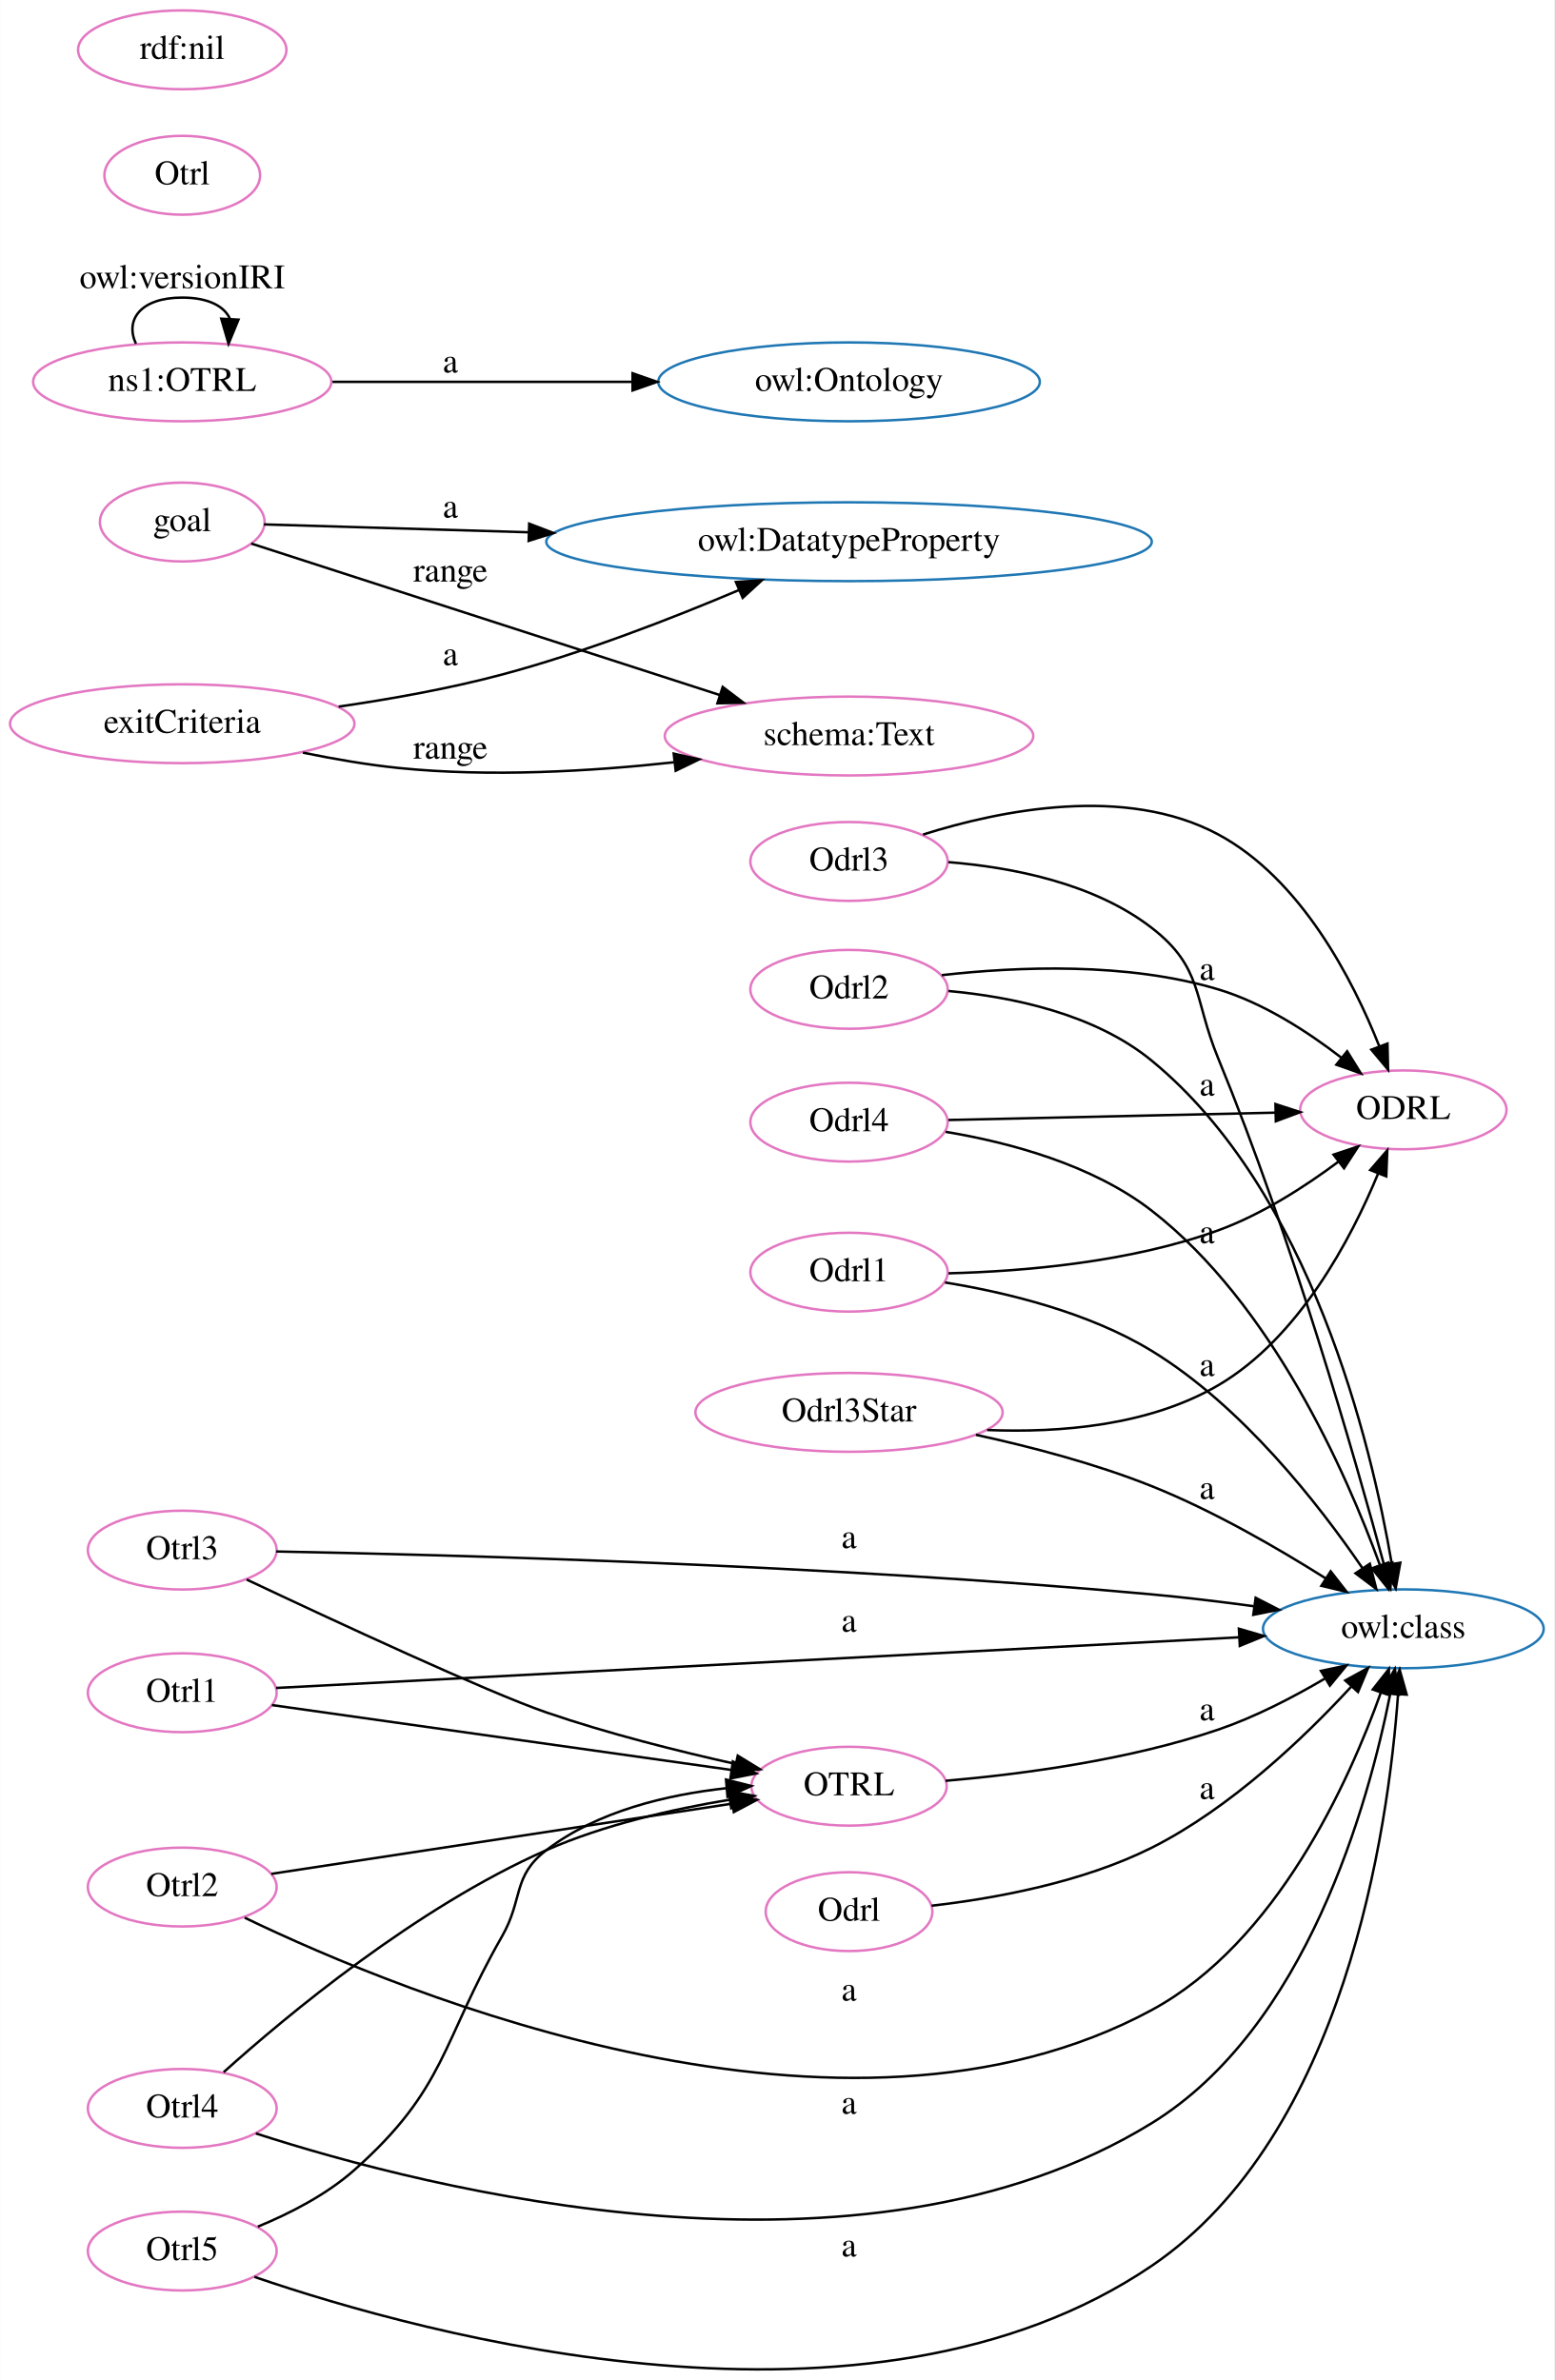
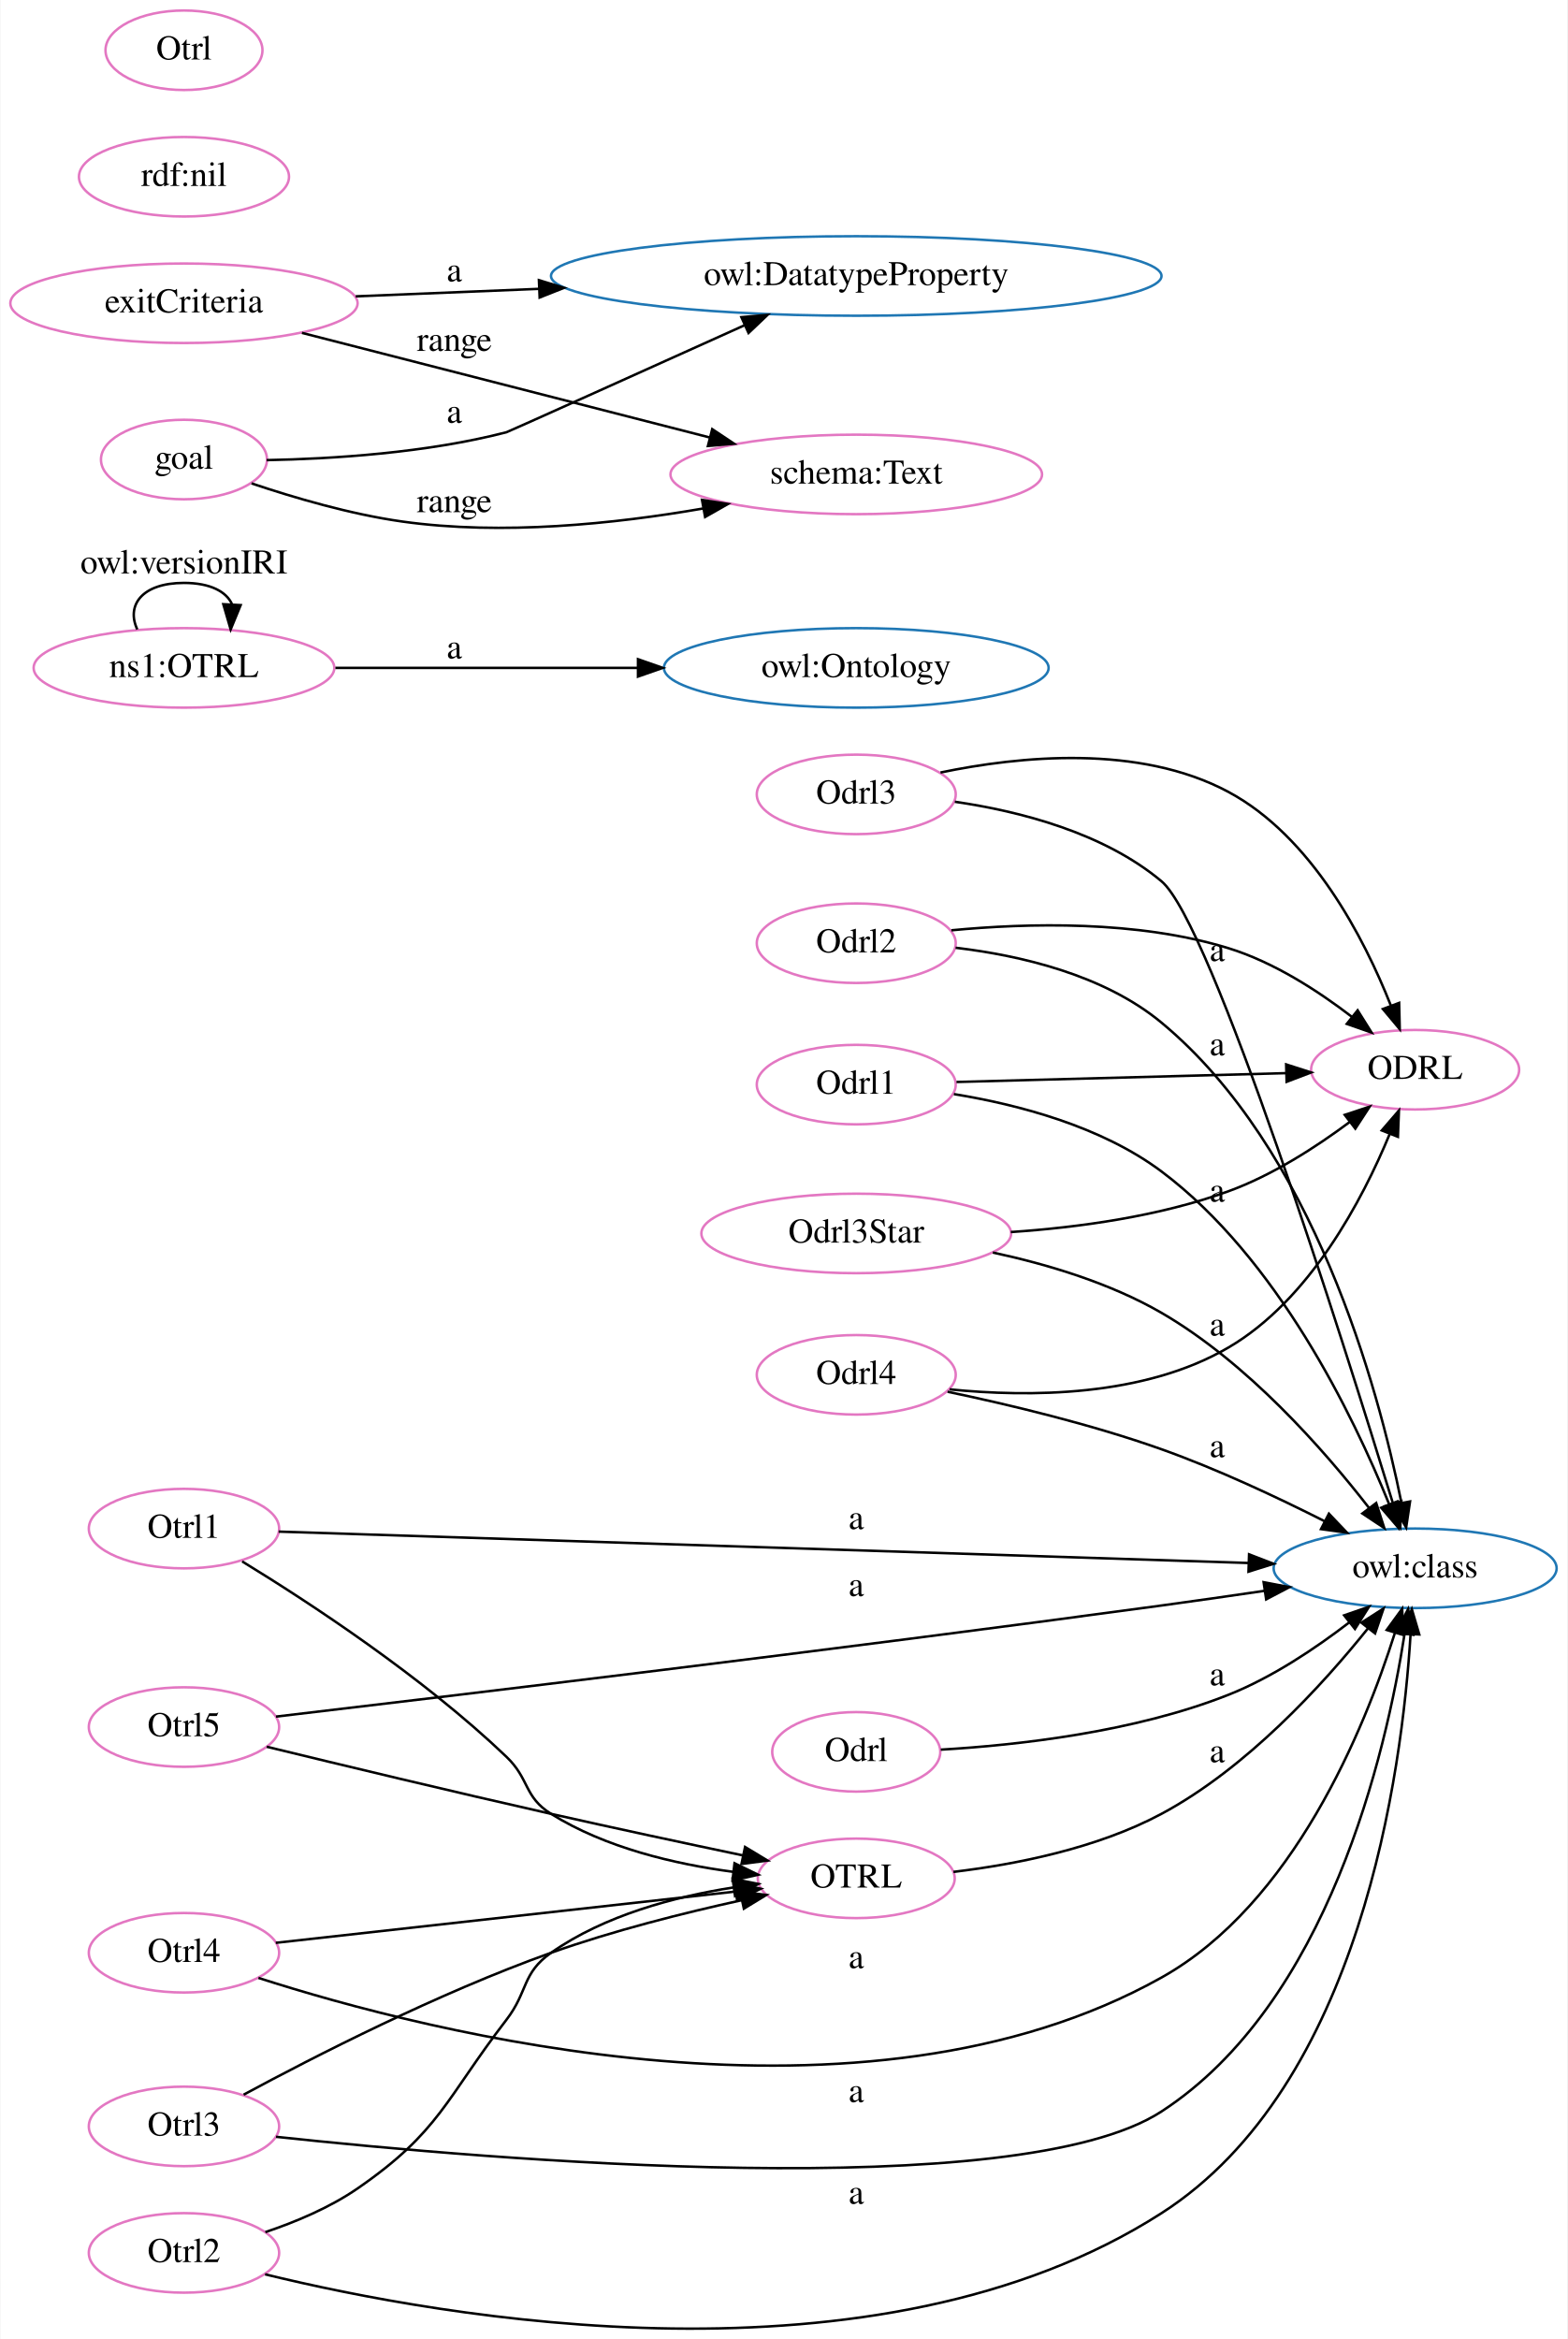
- <svg xmlns="http://www.w3.org/2000/svg" width="632pt" height="968pt" viewBox="0.00 0.00 631.63 967.69">
-   <g id="graph0" class="graph" transform="scale(1 1) rotate(0) translate(4 963.69)">
-     <polygon fill="white" stroke="transparent" points="-4,4 -4,-963.69 627.63,-963.69 627.63,4 -4,4" />
+ <svg xmlns="http://www.w3.org/2000/svg" width="632pt" height="943pt" viewBox="0.00 0.00 631.63 942.97">
+   <g id="graph0" class="graph" transform="scale(1 1) rotate(0) translate(4 938.97)">
+     <polygon fill="white" stroke="transparent" points="-4,4 -4,-938.97 627.63,-938.97 627.63,4 -4,4" />
    <g id="node1" class="node">
-       <ellipse fill="none" stroke="#e377c2" cx="566.36" cy="-512.43" rx="41.94" ry="16.03" />
-       <text text-anchor="middle" x="566.36" y="-508.73" font-family="Times,serif" font-size="14.00">ODRL</text>
+       <ellipse fill="none" stroke="#e377c2" cx="566.36" cy="-507.71" rx="41.94" ry="16.03" />
+       <text text-anchor="middle" x="566.36" y="-504.01" font-family="Times,serif" font-size="14.00">ODRL</text>
    </g>
    <g id="node2" class="node">
-       <ellipse fill="none" stroke="#1f77b4" cx="341.04" cy="-743.43" rx="123.07" ry="16.03" />
-       <text text-anchor="middle" x="341.04" y="-739.73" font-family="Times,serif" font-size="14.00">owl:DatatypeProperty</text>
+       <ellipse fill="none" stroke="#1f77b4" cx="341.04" cy="-669.71" rx="77.56" ry="16.03" />
+       <text text-anchor="middle" x="341.04" y="-666.01" font-family="Times,serif" font-size="14.00">owl:Ontology</text>
    </g>
    <g id="node3" class="node">
-       <ellipse fill="none" stroke="#1f77b4" cx="341.04" cy="-808.43" rx="77.56" ry="16.03" />
-       <text text-anchor="middle" x="341.04" y="-804.73" font-family="Times,serif" font-size="14.00">owl:Ontology</text>
+       <ellipse fill="none" stroke="#1f77b4" cx="566.36" cy="-306.71" rx="57.05" ry="16.03" />
+       <text text-anchor="middle" x="566.36" y="-303.01" font-family="Times,serif" font-size="14.00">owl:class</text>
    </g>
    <g id="node4" class="node">
-       <ellipse fill="none" stroke="#e377c2" cx="341.04" cy="-237.43" rx="39.7" ry="16.03" />
-       <text text-anchor="middle" x="341.04" y="-233.73" font-family="Times,serif" font-size="14.00">OTRL</text>
+       <ellipse fill="none" stroke="#1f77b4" cx="341.04" cy="-827.71" rx="123.07" ry="16.03" />
+       <text text-anchor="middle" x="341.04" y="-824.01" font-family="Times,serif" font-size="14.00">owl:DatatypeProperty</text>
    </g>
    <g id="node5" class="node">
-       <ellipse fill="none" stroke="#1f77b4" cx="566.36" cy="-301.43" rx="57.05" ry="16.03" />
-       <text text-anchor="middle" x="566.36" y="-297.73" font-family="Times,serif" font-size="14.00">owl:class</text>
+       <ellipse fill="none" stroke="#e377c2" cx="341.04" cy="-181.71" rx="39.7" ry="16.03" />
+       <text text-anchor="middle" x="341.04" y="-178.01" font-family="Times,serif" font-size="14.00">OTRL</text>
+     </g>
+     <g id="edge7" class="edge">
+       <path fill="none" stroke="black" d="M380.23,-184.32C405.29,-187.32 438.11,-193.79 464.08,-207.71 498.44,-226.12 529.08,-259.69 547.43,-282.59" />
+       <polygon fill="black" stroke="black" points="544.7,-284.78 553.62,-290.49 550.21,-280.46 544.7,-284.78" />
+       <text text-anchor="middle" x="486.58" y="-228.51" font-family="Times,serif" font-size="14.00">a</text>
+     </g>
+     <g id="node6" class="node">
+       <ellipse fill="none" stroke="#e377c2" cx="70" cy="-867.71" rx="42.35" ry="16.03" />
+       <text text-anchor="middle" x="70" y="-864.01" font-family="Times,serif" font-size="14.00">rdf:nil</text>
+     </g>
+     <g id="node7" class="node">
+       <ellipse fill="none" stroke="#e377c2" cx="70" cy="-322.71" rx="38.37" ry="16.03" />
+       <text text-anchor="middle" x="70" y="-319.01" font-family="Times,serif" font-size="14.00">Otrl1</text>
+     </g>
+     <g id="edge13" class="edge">
+       <path fill="none" stroke="black" d="M108.16,-321.5C191.39,-318.81 393.72,-312.26 499.09,-308.85" />
+       <polygon fill="black" stroke="black" points="499.41,-312.34 509.29,-308.52 499.18,-305.35 499.41,-312.34" />
+       <text text-anchor="middle" x="341.04" y="-322.51" font-family="Times,serif" font-size="14.00">a</text>
+     </g>
+     <g id="edge23" class="edge">
+       <path fill="none" stroke="black" d="M93.46,-309.48C120.41,-292.99 166.21,-263.03 200.01,-230.71 209.39,-221.73 207,-214.58 218.01,-207.71 239.85,-194.06 267.73,-187.48 291.33,-184.35" />
+       <polygon fill="black" stroke="black" points="291.96,-187.8 301.49,-183.17 291.15,-180.85 291.96,-187.8" />
+     </g>
+     <g id="node8" class="node">
+       <ellipse fill="none" stroke="#e377c2" cx="70" cy="-918.71" rx="31.64" ry="16.03" />
+       <text text-anchor="middle" x="70" y="-915.01" font-family="Times,serif" font-size="14.00">Otrl</text>
+     </g>
+     <g id="node9" class="node">
+       <ellipse fill="none" stroke="#e377c2" cx="341.04" cy="-747.71" rx="74.91" ry="16.03" />
+       <text text-anchor="middle" x="341.04" y="-744.01" font-family="Times,serif" font-size="14.00">schema:Text</text>
+     </g>
+     <g id="node10" class="node">
+       <ellipse fill="none" stroke="#e377c2" cx="341.04" cy="-232.71" rx="33.88" ry="16.03" />
+       <text text-anchor="middle" x="341.04" y="-229.01" font-family="Times,serif" font-size="14.00">Odrl</text>
+     </g>
+     <g id="edge27" class="edge">
+       <path fill="none" stroke="black" d="M375.12,-233.6C406.08,-235.41 453.11,-240.66 491.08,-255.71 508.66,-262.68 526.2,-274.44 539.82,-284.91" />
+       <polygon fill="black" stroke="black" points="537.75,-287.74 547.76,-291.21 542.1,-282.25 537.75,-287.74" />
+       <text text-anchor="middle" x="486.58" y="-259.51" font-family="Times,serif" font-size="14.00">a</text>
+     </g>
+     <g id="node11" class="node">
+       <ellipse fill="none" stroke="#e377c2" cx="70" cy="-242.71" rx="38.37" ry="16.03" />
+       <text text-anchor="middle" x="70" y="-239.01" font-family="Times,serif" font-size="14.00">Otrl5</text>
+     </g>
+     <g id="edge14" class="edge">
+       <path fill="none" stroke="black" d="M107.08,-246.92C176.34,-255.08 332.74,-273.8 464.08,-291.71 477.48,-293.53 491.87,-295.6 505.46,-297.6" />
+       <polygon fill="black" stroke="black" points="505.27,-301.11 515.68,-299.12 506.3,-294.19 505.27,-301.11" />
+       <text text-anchor="middle" x="341.04" y="-295.51" font-family="Times,serif" font-size="14.00">a</text>
+     </g>
+     <g id="edge24" class="edge">
+       <path fill="none" stroke="black" d="M103.36,-234.77C133.11,-227.53 178.47,-216.62 218.01,-207.71 243.59,-201.94 272.28,-195.81 295.4,-190.95" />
+       <polygon fill="black" stroke="black" points="296.21,-194.36 305.28,-188.88 294.77,-187.51 296.21,-194.36" />
+     </g>
+     <g id="node12" class="node">
+       <ellipse fill="none" stroke="#e377c2" cx="70" cy="-816.71" rx="70.01" ry="16.03" />
+       <text text-anchor="middle" x="70" y="-813.01" font-family="Times,serif" font-size="14.00">exitCriteria</text>
+     </g>
+     <g id="edge4" class="edge">
+       <path fill="none" stroke="black" d="M139.24,-819.5C161.78,-820.42 187.63,-821.48 213.11,-822.52" />
+       <polygon fill="black" stroke="black" points="213.1,-826.02 223.23,-822.93 213.39,-819.03 213.1,-826.02" />
+       <text text-anchor="middle" x="179.01" y="-825.51" font-family="Times,serif" font-size="14.00">a</text>
+     </g>
+     <g id="edge2" class="edge">
+       <path fill="none" stroke="black" d="M117.56,-804.77C163.15,-793.07 232.74,-775.23 281.93,-762.61" />
+       <polygon fill="black" stroke="black" points="282.97,-765.96 291.79,-760.08 281.24,-759.18 282.97,-765.96" />
+       <text text-anchor="middle" x="179.01" y="-797.51" font-family="Times,serif" font-size="14.00">range</text>
+     </g>
+     <g id="node13" class="node">
+       <ellipse fill="none" stroke="#e377c2" cx="70" cy="-669.71" rx="60.62" ry="16.03" />
+       <text text-anchor="middle" x="70" y="-666.01" font-family="Times,serif" font-size="14.00">ns1:OTRL</text>
+     </g>
+     <g id="edge12" class="edge">
+       <path fill="none" stroke="black" d="M131.05,-669.71C166.88,-669.71 213,-669.71 252.8,-669.71" />
+       <polygon fill="black" stroke="black" points="253.04,-673.21 263.04,-669.71 253.04,-666.21 253.04,-673.21" />
+       <text text-anchor="middle" x="179.01" y="-673.51" font-family="Times,serif" font-size="14.00">a</text>
+     </g>
+     <g id="edge5" class="edge">
+       <path fill="none" stroke="black" d="M51.18,-685.21C46.64,-694.82 52.92,-703.97 70,-703.97 80.68,-703.97 87.14,-700.4 89.37,-695.37" />
+       <polygon fill="black" stroke="black" points="92.85,-695.01 88.82,-685.21 85.86,-695.38 92.85,-695.01" />
+       <text text-anchor="middle" x="70" y="-707.77" font-family="Times,serif" font-size="14.00">owl:versionIRI</text>
+     </g>
+     <g id="node14" class="node">
+       <ellipse fill="none" stroke="#e377c2" cx="341.04" cy="-618.71" rx="40.11" ry="16.03" />
+       <text text-anchor="middle" x="341.04" y="-615.01" font-family="Times,serif" font-size="14.00">Odrl3</text>
+     </g>
+     <g id="edge28" class="edge">
+       <path fill="none" stroke="black" d="M375.01,-627.53C406.73,-634.13 455.06,-639.04 491.08,-619.71 524.8,-601.61 545.81,-560.71 556.54,-533.67" />
+       <polygon fill="black" stroke="black" points="559.91,-534.65 560.16,-524.06 553.36,-532.19 559.91,-534.65" />
+     </g>
+     <g id="edge15" class="edge">
+       <path fill="none" stroke="black" d="M380.78,-615.74C406.87,-611.94 440.67,-603.3 464.08,-583.71 484.25,-566.82 537.3,-398.54 557.44,-332.81" />
+       <polygon fill="black" stroke="black" points="560.81,-333.77 560.38,-323.19 554.12,-331.73 560.81,-333.77" />
+       <text text-anchor="middle" x="486.58" y="-551.51" font-family="Times,serif" font-size="14.00">a</text>
+     </g>
+     <g id="node15" class="node">
+       <ellipse fill="none" stroke="#e377c2" cx="341.04" cy="-558.71" rx="40.11" ry="16.03" />
+       <text text-anchor="middle" x="341.04" y="-555.01" font-family="Times,serif" font-size="14.00">Odrl2</text>
+     </g>
+     <g id="edge1" class="edge">
+       <path fill="none" stroke="black" d="M379.38,-563.92C410.08,-566.86 454.35,-568 491.08,-556.71 509.3,-551.1 527.21,-539.52 540.88,-529.02" />
+       <polygon fill="black" stroke="black" points="543.18,-531.66 548.81,-522.69 538.81,-526.19 543.18,-531.66" />
+     </g>
+     <g id="edge16" class="edge">
+       <path fill="none" stroke="black" d="M381.1,-556.88C407.17,-553.79 440.82,-546 464.08,-526.71 525.48,-475.78 551.5,-379.51 560.85,-333.07" />
+       <polygon fill="black" stroke="black" points="564.31,-333.65 562.74,-323.17 557.43,-332.34 564.31,-333.65" />
+       <text text-anchor="middle" x="486.58" y="-513.51" font-family="Times,serif" font-size="14.00">a</text>
+     </g>
+     <g id="node16" class="node">
+       <ellipse fill="none" stroke="#e377c2" cx="70" cy="-753.71" rx="33.47" ry="16.03" />
+       <text text-anchor="middle" x="70" y="-750.01" font-family="Times,serif" font-size="14.00">goal</text>
+     </g>
+     <g id="edge18" class="edge">
+       <path fill="none" stroke="black" d="M103.32,-753.47C129.72,-753.98 167.81,-756.35 200.01,-764.71 200.65,-764.87 255.22,-789.45 296.03,-807.86" />
+       <polygon fill="black" stroke="black" points="294.73,-811.11 305.29,-812.03 297.61,-804.73 294.73,-811.11" />
+       <text text-anchor="middle" x="179.01" y="-768.51" font-family="Times,serif" font-size="14.00">a</text>
+     </g>
+     <g id="edge25" class="edge">
+       <path fill="none" stroke="black" d="M97.24,-744.09C114.29,-738.36 137.15,-731.64 158.01,-728.71 198.24,-723.04 243.7,-727.78 279.13,-733.94" />
+       <polygon fill="black" stroke="black" points="278.85,-737.44 289.31,-735.79 280.1,-730.55 278.85,-737.44" />
+       <text text-anchor="middle" x="179.01" y="-732.51" font-family="Times,serif" font-size="14.00">range</text>
+     </g>
+     <g id="node17" class="node">
+       <ellipse fill="none" stroke="#e377c2" cx="341.04" cy="-501.71" rx="40.11" ry="16.03" />
+       <text text-anchor="middle" x="341.04" y="-498.01" font-family="Times,serif" font-size="14.00">Odrl1</text>
+     </g>
+     <g id="edge6" class="edge">
+       <path fill="none" stroke="black" d="M381.45,-502.77C418.43,-503.76 473.93,-505.25 514.28,-506.33" />
+       <polygon fill="black" stroke="black" points="514.36,-509.84 524.45,-506.61 514.55,-502.84 514.36,-509.84" />
+     </g>
+     <g id="edge20" class="edge">
+       <path fill="none" stroke="black" d="M380.41,-497.88C406.18,-493.69 439.74,-484.94 464.08,-466.71 510.78,-431.73 541.4,-368.35 555.8,-332.76" />
+       <polygon fill="black" stroke="black" points="559.2,-333.67 559.59,-323.08 552.68,-331.12 559.2,-333.67" />
+       <text text-anchor="middle" x="486.58" y="-454.51" font-family="Times,serif" font-size="14.00">a</text>
+     </g>
+     <g id="node18" class="node">
+       <ellipse fill="none" stroke="#e377c2" cx="70" cy="-151.71" rx="38.37" ry="16.03" />
+       <text text-anchor="middle" x="70" y="-148.01" font-family="Times,serif" font-size="14.00">Otrl4</text>
+     </g>
+     <g id="edge8" class="edge">
+       <path fill="none" stroke="black" d="M100.03,-141.57C168.58,-119.53 343.74,-74.37 464.08,-141.71 517.3,-171.49 545.95,-241.94 558.13,-280.45" />
+       <polygon fill="black" stroke="black" points="554.9,-281.84 561.14,-290.4 561.6,-279.82 554.9,-281.84" />
+       <text text-anchor="middle" x="341.04" y="-145.51" font-family="Times,serif" font-size="14.00">a</text>
+     </g>
+     <g id="edge17" class="edge">
+       <path fill="none" stroke="black" d="M107.01,-155.72C154.8,-161.05 239.3,-170.47 292.35,-176.39" />
+       <polygon fill="black" stroke="black" points="292.2,-179.89 302.52,-177.52 292.97,-172.94 292.2,-179.89" />
+     </g>
+     <g id="node19" class="node">
+       <ellipse fill="none" stroke="#e377c2" cx="341.04" cy="-441.71" rx="62.45" ry="16.03" />
+       <text text-anchor="middle" x="341.04" y="-438.01" font-family="Times,serif" font-size="14.00">Odrl3Star</text>
+     </g>
+     <g id="edge21" class="edge">
+       <path fill="none" stroke="black" d="M403.35,-442.27C430.85,-444.13 463.3,-448.62 491.08,-458.71 508.76,-465.13 526.42,-476.52 540.08,-486.71" />
+       <polygon fill="black" stroke="black" points="537.98,-489.51 548.04,-492.84 542.25,-483.96 537.98,-489.51" />
+     </g>
+     <g id="edge9" class="edge">
+       <path fill="none" stroke="black" d="M396.11,-434.01C418.23,-429.25 443.42,-421.68 464.08,-409.71 498.67,-389.66 529.46,-354.64 547.76,-331.07" />
+       <polygon fill="black" stroke="black" points="550.66,-333.03 553.92,-322.95 545.09,-328.8 550.66,-333.03" />
+       <text text-anchor="middle" x="486.58" y="-400.51" font-family="Times,serif" font-size="14.00">a</text>
+     </g>
+     <g id="node20" class="node">
+       <ellipse fill="none" stroke="#e377c2" cx="70" cy="-81.71" rx="38.37" ry="16.03" />
+       <text text-anchor="middle" x="70" y="-78.01" font-family="Times,serif" font-size="14.00">Otrl3</text>
+     </g>
+     <g id="edge10" class="edge">
+       <path fill="none" stroke="black" d="M107.1,-77.52C192.87,-68.3 406,-49.95 464.08,-87.71 531.34,-131.43 554.65,-232.3 562.12,-280.34" />
+       <polygon fill="black" stroke="black" points="558.66,-280.89 563.55,-290.29 565.59,-279.89 558.66,-280.89" />
+       <text text-anchor="middle" x="341.04" y="-91.51" font-family="Times,serif" font-size="14.00">a</text>
+     </g>
+     <g id="edge19" class="edge">
+       <path fill="none" stroke="black" d="M94.05,-94.5C122.48,-109.84 172.61,-135.51 218.01,-151.71 242.89,-160.58 271.53,-167.78 294.82,-172.89" />
+       <polygon fill="black" stroke="black" points="294.26,-176.35 304.77,-175.02 295.73,-169.5 294.26,-176.35" />
+     </g>
+     <g id="node21" class="node">
+       <ellipse fill="none" stroke="#e377c2" cx="70" cy="-30.71" rx="38.37" ry="16.03" />
+       <text text-anchor="middle" x="70" y="-27.01" font-family="Times,serif" font-size="14.00">Otrl2</text>
+     </g>
+     <g id="edge26" class="edge">
+       <path fill="none" stroke="black" d="M102.7,-22.08C173.86,-4.68 349.09,27.02 464.08,-46.71 544.56,-98.31 561.14,-224.86 564.52,-280.14" />
+       <polygon fill="black" stroke="black" points="561.02,-280.39 565.03,-290.2 568.02,-280.04 561.02,-280.39" />
+       <text text-anchor="middle" x="341.04" y="-50.51" font-family="Times,serif" font-size="14.00">a</text>
+     </g>
+     <g id="edge3" class="edge">
+       <path fill="none" stroke="black" d="M102.81,-39.09C115.09,-43.22 128.84,-49 140.01,-56.71 173.18,-79.6 175.44,-92.75 200.01,-124.71 208.8,-136.14 206.2,-143.42 218.01,-151.71 239.49,-166.79 267.74,-174.32 291.64,-178.07" />
+       <polygon fill="black" stroke="black" points="291.2,-181.54 301.59,-179.45 292.17,-174.6 291.2,-181.54" />
+     </g>
+     <g id="node22" class="node">
+       <ellipse fill="none" stroke="#e377c2" cx="341.04" cy="-384.71" rx="40.11" ry="16.03" />
+       <text text-anchor="middle" x="341.04" y="-381.01" font-family="Times,serif" font-size="14.00">Odrl4</text>
    </g>
    <g id="edge22" class="edge">
-       <path fill="none" stroke="black" d="M380.28,-239.63C410.92,-242.27 454.66,-248.01 491.08,-260.43 506,-265.52 521.43,-273.52 534.33,-281.11" />
-       <polygon fill="black" stroke="black" points="532.87,-284.32 543.23,-286.51 536.5,-278.33 532.87,-284.32" />
-       <text text-anchor="middle" x="486.58" y="-264.23" font-family="Times,serif" font-size="14.00">a</text>
-     </g>
-     <g id="node6" class="node">
-       <ellipse fill="none" stroke="#e377c2" cx="70" cy="-892.43" rx="31.64" ry="16.03" />
-       <text text-anchor="middle" x="70" y="-888.73" font-family="Times,serif" font-size="14.00">Otrl</text>
-     </g>
-     <g id="node7" class="node">
-       <ellipse fill="none" stroke="#e377c2" cx="70" cy="-943.43" rx="42.35" ry="16.03" />
-       <text text-anchor="middle" x="70" y="-939.73" font-family="Times,serif" font-size="14.00">rdf:nil</text>
-     </g>
-     <g id="node8" class="node">
-       <ellipse fill="none" stroke="#e377c2" cx="70" cy="-333.43" rx="38.37" ry="16.03" />
-       <text text-anchor="middle" x="70" y="-329.73" font-family="Times,serif" font-size="14.00">Otrl3</text>
-     </g>
-     <g id="edge16" class="edge">
-       <path fill="none" stroke="black" d="M96.18,-321.46C131.55,-304.76 194.27,-275.6 218.01,-267.43 242.99,-258.83 271.64,-251.66 294.9,-246.48" />
-       <polygon fill="black" stroke="black" points="295.81,-249.86 304.84,-244.32 294.32,-243.02 295.81,-249.86" />
-     </g>
-     <g id="edge17" class="edge">
-       <path fill="none" stroke="black" d="M108.2,-332.86C178.07,-331.54 333.64,-327.41 464.08,-315.43 477.53,-314.2 491.94,-312.46 505.54,-310.62" />
-       <polygon fill="black" stroke="black" points="506.33,-314.05 515.75,-309.21 505.37,-307.12 506.33,-314.05" />
-       <text text-anchor="middle" x="341.04" y="-334.23" font-family="Times,serif" font-size="14.00">a</text>
-     </g>
-     <g id="node9" class="node">
-       <ellipse fill="none" stroke="#e377c2" cx="341.04" cy="-613.43" rx="40.11" ry="16.03" />
-       <text text-anchor="middle" x="341.04" y="-609.73" font-family="Times,serif" font-size="14.00">Odrl3</text>
-     </g>
-     <g id="edge6" class="edge">
-       <path fill="none" stroke="black" d="M371.14,-624.38C402.66,-634.32 453.48,-644.61 491.08,-624.43 524.8,-606.33 545.81,-565.44 556.54,-538.4" />
-       <polygon fill="black" stroke="black" points="559.91,-539.38 560.16,-528.79 553.36,-536.91 559.91,-539.38" />
-     </g>
-     <g id="edge1" class="edge">
-       <path fill="none" stroke="black" d="M381.4,-613.15C407.27,-611.08 440.57,-604.63 464.08,-586.43 484.99,-570.25 481.02,-557.88 491.08,-533.43 521.05,-460.63 546.71,-371.03 558.48,-327.56" />
-       <polygon fill="black" stroke="black" points="561.89,-328.35 561.1,-317.78 555.13,-326.53 561.89,-328.35" />
-       <text text-anchor="middle" x="486.58" y="-565.23" font-family="Times,serif" font-size="14.00">a</text>
-     </g>
-     <g id="node10" class="node">
-       <ellipse fill="none" stroke="#e377c2" cx="341.04" cy="-561.43" rx="40.11" ry="16.03" />
-       <text text-anchor="middle" x="341.04" y="-557.73" font-family="Times,serif" font-size="14.00">Odrl2</text>
-     </g>
-     <g id="edge13" class="edge">
-       <path fill="none" stroke="black" d="M378.73,-567.2C409.43,-570.68 454.03,-572.55 491.08,-561.43 509.46,-555.91 527.49,-544.21 541.18,-533.63" />
-       <polygon fill="black" stroke="black" points="543.52,-536.25 549.11,-527.25 539.13,-530.79 543.52,-536.25" />
-     </g>
-     <g id="edge2" class="edge">
-       <path fill="none" stroke="black" d="M381.41,-560.76C407.45,-558.39 440.94,-551.43 464.08,-532.43 528.89,-479.21 553.41,-376.34 561.65,-327.89" />
-       <polygon fill="black" stroke="black" points="565.13,-328.3 563.25,-317.87 558.22,-327.2 565.13,-328.3" />
-       <text text-anchor="middle" x="486.58" y="-518.23" font-family="Times,serif" font-size="14.00">a</text>
-     </g>
-     <g id="node11" class="node">
-       <ellipse fill="none" stroke="#e377c2" cx="341.04" cy="-664.43" rx="74.91" ry="16.03" />
-       <text text-anchor="middle" x="341.04" y="-660.73" font-family="Times,serif" font-size="14.00">schema:Text</text>
-     </g>
-     <g id="node12" class="node">
-       <ellipse fill="none" stroke="#e377c2" cx="70" cy="-275.43" rx="38.37" ry="16.03" />
-       <text text-anchor="middle" x="70" y="-271.73" font-family="Times,serif" font-size="14.00">Otrl1</text>
-     </g>
-     <g id="edge10" class="edge">
-       <path fill="none" stroke="black" d="M106.45,-270.42C154.34,-263.66 239.82,-251.59 293.03,-244.07" />
-       <polygon fill="black" stroke="black" points="293.81,-247.5 303.22,-242.63 292.83,-240.56 293.81,-247.5" />
-     </g>
-     <g id="edge20" class="edge">
-       <path fill="none" stroke="black" d="M108.16,-277.38C191.5,-281.77 394.25,-292.43 499.51,-297.97" />
-       <polygon fill="black" stroke="black" points="499.52,-301.47 509.69,-298.5 499.89,-294.48 499.52,-301.47" />
-       <text text-anchor="middle" x="341.04" y="-300.23" font-family="Times,serif" font-size="14.00">a</text>
-     </g>
-     <g id="node13" class="node">
-       <ellipse fill="none" stroke="#e377c2" cx="70" cy="-808.43" rx="60.62" ry="16.03" />
-       <text text-anchor="middle" x="70" y="-804.73" font-family="Times,serif" font-size="14.00">ns1:OTRL</text>
-     </g>
-     <g id="edge23" class="edge">
-       <path fill="none" stroke="black" d="M131.05,-808.43C166.88,-808.43 213,-808.43 252.8,-808.43" />
-       <polygon fill="black" stroke="black" points="253.04,-811.93 263.04,-808.43 253.04,-804.93 253.04,-811.93" />
-       <text text-anchor="middle" x="179.01" y="-812.23" font-family="Times,serif" font-size="14.00">a</text>
-     </g>
-     <g id="edge3" class="edge">
-       <path fill="none" stroke="black" d="M51.18,-823.94C46.64,-833.55 52.92,-842.69 70,-842.69 80.68,-842.69 87.14,-839.12 89.37,-834.09" />
-       <polygon fill="black" stroke="black" points="92.85,-833.73 88.82,-823.94 85.86,-834.11 92.85,-833.73" />
-       <text text-anchor="middle" x="70" y="-846.49" font-family="Times,serif" font-size="14.00">owl:versionIRI</text>
-     </g>
-     <g id="node14" class="node">
-       <ellipse fill="none" stroke="#e377c2" cx="70" cy="-751.43" rx="33.47" ry="16.03" />
-       <text text-anchor="middle" x="70" y="-747.73" font-family="Times,serif" font-size="14.00">goal</text>
-     </g>
-     <g id="edge4" class="edge">
-       <path fill="none" stroke="black" d="M103.19,-750.47C130.25,-749.67 170.83,-748.46 210.78,-747.27" />
-       <polygon fill="black" stroke="black" points="211.03,-750.77 220.92,-746.97 210.82,-743.77 211.03,-750.77" />
-       <text text-anchor="middle" x="179.01" y="-753.23" font-family="Times,serif" font-size="14.00">a</text>
+       <path fill="none" stroke="black" d="M378.68,-378.85C410.58,-375.65 456.93,-375.72 491.08,-395.71 523.94,-414.93 545.08,-455.15 556.1,-481.78" />
+       <polygon fill="black" stroke="black" points="552.91,-483.23 559.83,-491.26 559.42,-480.67 552.91,-483.23" />
    </g>
    <g id="edge11" class="edge">
-       <path fill="none" stroke="black" d="M98.03,-742.69C142.5,-728.31 231.8,-699.43 288.61,-681.06" />
-       <polygon fill="black" stroke="black" points="289.69,-684.39 298.13,-677.98 287.54,-677.73 289.69,-684.39" />
-       <text text-anchor="middle" x="179.01" y="-727.23" font-family="Times,serif" font-size="14.00">range</text>
-     </g>
-     <g id="node15" class="node">
-       <ellipse fill="none" stroke="#e377c2" cx="341.04" cy="-507.43" rx="40.11" ry="16.03" />
-       <text text-anchor="middle" x="341.04" y="-503.73" font-family="Times,serif" font-size="14.00">Odrl4</text>
-     </g>
-     <g id="edge9" class="edge">
-       <path fill="none" stroke="black" d="M381.45,-508.31C418.43,-509.14 473.93,-510.38 514.28,-511.29" />
-       <polygon fill="black" stroke="black" points="514.38,-514.79 524.45,-511.51 514.53,-507.79 514.38,-514.79" />
-     </g>
-     <g id="edge21" class="edge">
-       <path fill="none" stroke="black" d="M380.3,-503.5C406.18,-499.19 439.91,-490.19 464.08,-471.43 512.94,-433.49 543.17,-364.81 556.81,-327.41" />
-       <polygon fill="black" stroke="black" points="560.19,-328.34 560.22,-317.74 553.59,-326.01 560.19,-328.34" />
-       <text text-anchor="middle" x="486.58" y="-458.23" font-family="Times,serif" font-size="14.00">a</text>
-     </g>
-     <g id="node16" class="node">
-       <ellipse fill="none" stroke="#e377c2" cx="341.04" cy="-186.43" rx="33.88" ry="16.03" />
-       <text text-anchor="middle" x="341.04" y="-182.73" font-family="Times,serif" font-size="14.00">Odrl</text>
-     </g>
-     <g id="edge8" class="edge">
-       <path fill="none" stroke="black" d="M374.62,-188.84C400.1,-191.78 435.82,-198.24 464.08,-212.43 496.21,-228.57 526.25,-257.38 545.13,-277.85" />
-       <polygon fill="black" stroke="black" points="542.75,-280.43 552.04,-285.51 547.94,-275.74 542.75,-280.43" />
-       <text text-anchor="middle" x="486.58" y="-232.23" font-family="Times,serif" font-size="14.00">a</text>
-     </g>
-     <g id="node17" class="node">
-       <ellipse fill="none" stroke="#e377c2" cx="341.04" cy="-446.43" rx="40.11" ry="16.03" />
-       <text text-anchor="middle" x="341.04" y="-442.73" font-family="Times,serif" font-size="14.00">Odrl1</text>
-     </g>
-     <g id="edge7" class="edge">
-       <path fill="none" stroke="black" d="M381.47,-445.97C412.19,-446.77 455.47,-450.5 491.08,-463.43 508.76,-469.85 526.42,-481.24 540.08,-491.43" />
-       <polygon fill="black" stroke="black" points="537.98,-494.23 548.04,-497.56 542.25,-488.68 537.98,-494.23" />
-     </g>
-     <g id="edge24" class="edge">
-       <path fill="none" stroke="black" d="M380.04,-442.25C405.32,-438.14 438.47,-430.07 464.08,-414.43 500.88,-391.95 532.03,-352.02 549.71,-326.14" />
-       <polygon fill="black" stroke="black" points="552.75,-327.89 555.38,-317.63 546.92,-324 552.75,-327.89" />
-       <text text-anchor="middle" x="486.58" y="-404.23" font-family="Times,serif" font-size="14.00">a</text>
-     </g>
-     <g id="node18" class="node">
-       <ellipse fill="none" stroke="#e377c2" cx="70" cy="-669.43" rx="70.01" ry="16.03" />
-       <text text-anchor="middle" x="70" y="-665.73" font-family="Times,serif" font-size="14.00">exitCriteria</text>
-     </g>
-     <g id="edge12" class="edge">
-       <path fill="none" stroke="black" d="M133.57,-676.38C154.86,-679.47 178.66,-683.73 200.01,-689.43 233.11,-698.27 269.15,-712.28 296.38,-723.81" />
-       <polygon fill="black" stroke="black" points="295.06,-727.05 305.63,-727.77 297.82,-720.61 295.06,-727.05" />
-       <text text-anchor="middle" x="179.01" y="-693.23" font-family="Times,serif" font-size="14.00">a</text>
-     </g>
-     <g id="edge19" class="edge">
-       <path fill="none" stroke="black" d="M119.05,-657.67C131.65,-655.08 145.27,-652.73 158.01,-651.43 194.86,-647.66 236.01,-650.04 269.86,-653.75" />
-       <polygon fill="black" stroke="black" points="269.78,-657.26 280.11,-654.93 270.58,-650.31 269.78,-657.26" />
-       <text text-anchor="middle" x="179.01" y="-655.23" font-family="Times,serif" font-size="14.00">range</text>
-     </g>
-     <g id="node19" class="node">
-       <ellipse fill="none" stroke="#e377c2" cx="70" cy="-196.43" rx="38.37" ry="16.03" />
-       <text text-anchor="middle" x="70" y="-192.73" font-family="Times,serif" font-size="14.00">Otrl2</text>
-     </g>
-     <g id="edge25" class="edge">
-       <path fill="none" stroke="black" d="M106.18,-201.79C154.11,-209.1 240.08,-222.2 293.37,-230.32" />
-       <polygon fill="black" stroke="black" points="293.16,-233.83 303.57,-231.87 294.21,-226.91 293.16,-233.83" />
-     </g>
-     <g id="edge26" class="edge">
-       <path fill="none" stroke="black" d="M95.4,-183.96C160,-152.82 339.14,-78.82 464.08,-146.43 514.86,-173.91 544.24,-239.13 557.25,-275.6" />
-       <polygon fill="black" stroke="black" points="553.94,-276.75 560.49,-285.08 560.56,-274.48 553.94,-276.75" />
-       <text text-anchor="middle" x="341.04" y="-150.23" font-family="Times,serif" font-size="14.00">a</text>
-     </g>
-     <g id="node20" class="node">
-       <ellipse fill="none" stroke="#e377c2" cx="70" cy="-106.43" rx="38.37" ry="16.03" />
-       <text text-anchor="middle" x="70" y="-102.73" font-family="Times,serif" font-size="14.00">Otrl4</text>
-     </g>
-     <g id="edge5" class="edge">
-       <path fill="none" stroke="black" d="M86.82,-121.15C112.36,-144.1 165.2,-188.16 218.01,-211.43 241.49,-221.78 269.37,-228.12 292.56,-231.94" />
-       <polygon fill="black" stroke="black" points="292.09,-235.41 302.51,-233.48 293.16,-228.49 292.09,-235.41" />
-     </g>
-     <g id="edge27" class="edge">
-       <path fill="none" stroke="black" d="M99.91,-96.26C168.94,-73.89 346.4,-27.95 464.08,-100.43 526.92,-139.13 552.16,-230.12 561.08,-275.19" />
-       <polygon fill="black" stroke="black" points="557.65,-275.9 562.92,-285.09 564.53,-274.62 557.65,-275.9" />
-       <text text-anchor="middle" x="341.04" y="-104.23" font-family="Times,serif" font-size="14.00">a</text>
-     </g>
-     <g id="node21" class="node">
-       <ellipse fill="none" stroke="#e377c2" cx="341.04" cy="-389.43" rx="62.45" ry="16.03" />
-       <text text-anchor="middle" x="341.04" y="-385.73" font-family="Times,serif" font-size="14.00">Odrl3Star</text>
-     </g>
-     <g id="edge18" class="edge">
-       <path fill="none" stroke="black" d="M397.19,-382.26C426.9,-381.04 463.09,-384.05 491.08,-400.43 523.94,-419.66 545.08,-459.87 556.1,-486.51" />
-       <polygon fill="black" stroke="black" points="552.91,-487.96 559.83,-495.98 559.42,-485.39 552.91,-487.96" />
-     </g>
-     <g id="edge28" class="edge">
-       <path fill="none" stroke="black" d="M392.61,-380.31C414.96,-375.45 441.29,-368.55 464.08,-359.43 489.04,-349.44 515.33,-334.23 534.87,-321.89" />
-       <polygon fill="black" stroke="black" points="536.82,-324.8 543.34,-316.45 533.04,-318.91 536.82,-324.8" />
-       <text text-anchor="middle" x="486.58" y="-354.23" font-family="Times,serif" font-size="14.00">a</text>
-     </g>
-     <g id="node22" class="node">
-       <ellipse fill="none" stroke="#e377c2" cx="70" cy="-48.43" rx="38.37" ry="16.03" />
-       <text text-anchor="middle" x="70" y="-44.73" font-family="Times,serif" font-size="14.00">Otrl5</text>
-     </g>
-     <g id="edge14" class="edge">
-       <path fill="none" stroke="black" d="M100.7,-58.34C113.77,-63.73 128.69,-71.37 140.01,-81.43 177.33,-114.61 175.23,-133.07 200.01,-176.43 208.69,-191.62 204.11,-200.8 218.01,-211.43 238.79,-227.32 267.11,-234 291.25,-236.63" />
-       <polygon fill="black" stroke="black" points="291.03,-240.13 301.3,-237.53 291.65,-233.15 291.03,-240.13" />
-     </g>
-     <g id="edge15" class="edge">
-       <path fill="none" stroke="black" d="M99.32,-37.93C168.56,-14.23 349.17,35.58 464.08,-42.43 542.56,-95.71 560.23,-219.75 564.2,-274.57" />
-       <polygon fill="black" stroke="black" points="560.73,-275.1 564.85,-284.86 567.72,-274.67 560.73,-275.1" />
-       <text text-anchor="middle" x="341.04" y="-46.23" font-family="Times,serif" font-size="14.00">a</text>
+       <path fill="none" stroke="black" d="M377.85,-377.89C402.47,-372.73 435.71,-364.8 464.08,-354.71 486.61,-346.69 510.85,-335.31 529.96,-325.64" />
+       <polygon fill="black" stroke="black" points="531.6,-328.73 538.9,-321.06 528.41,-322.51 531.6,-328.73" />
+       <text text-anchor="middle" x="486.58" y="-351.51" font-family="Times,serif" font-size="14.00">a</text>
    </g>
  </g>
</svg>
